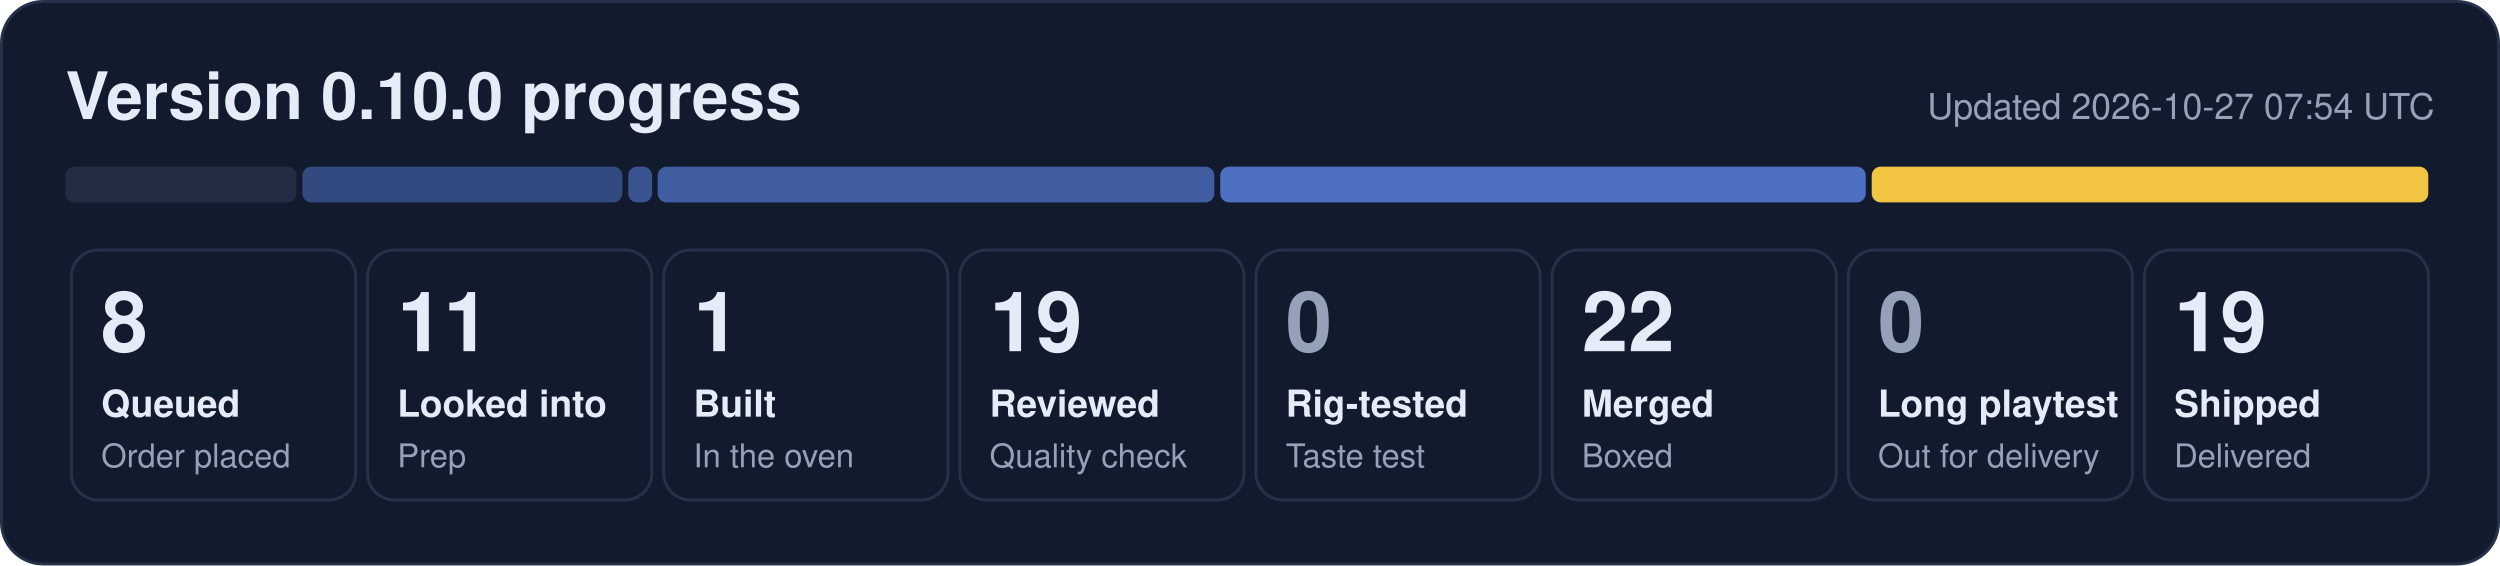
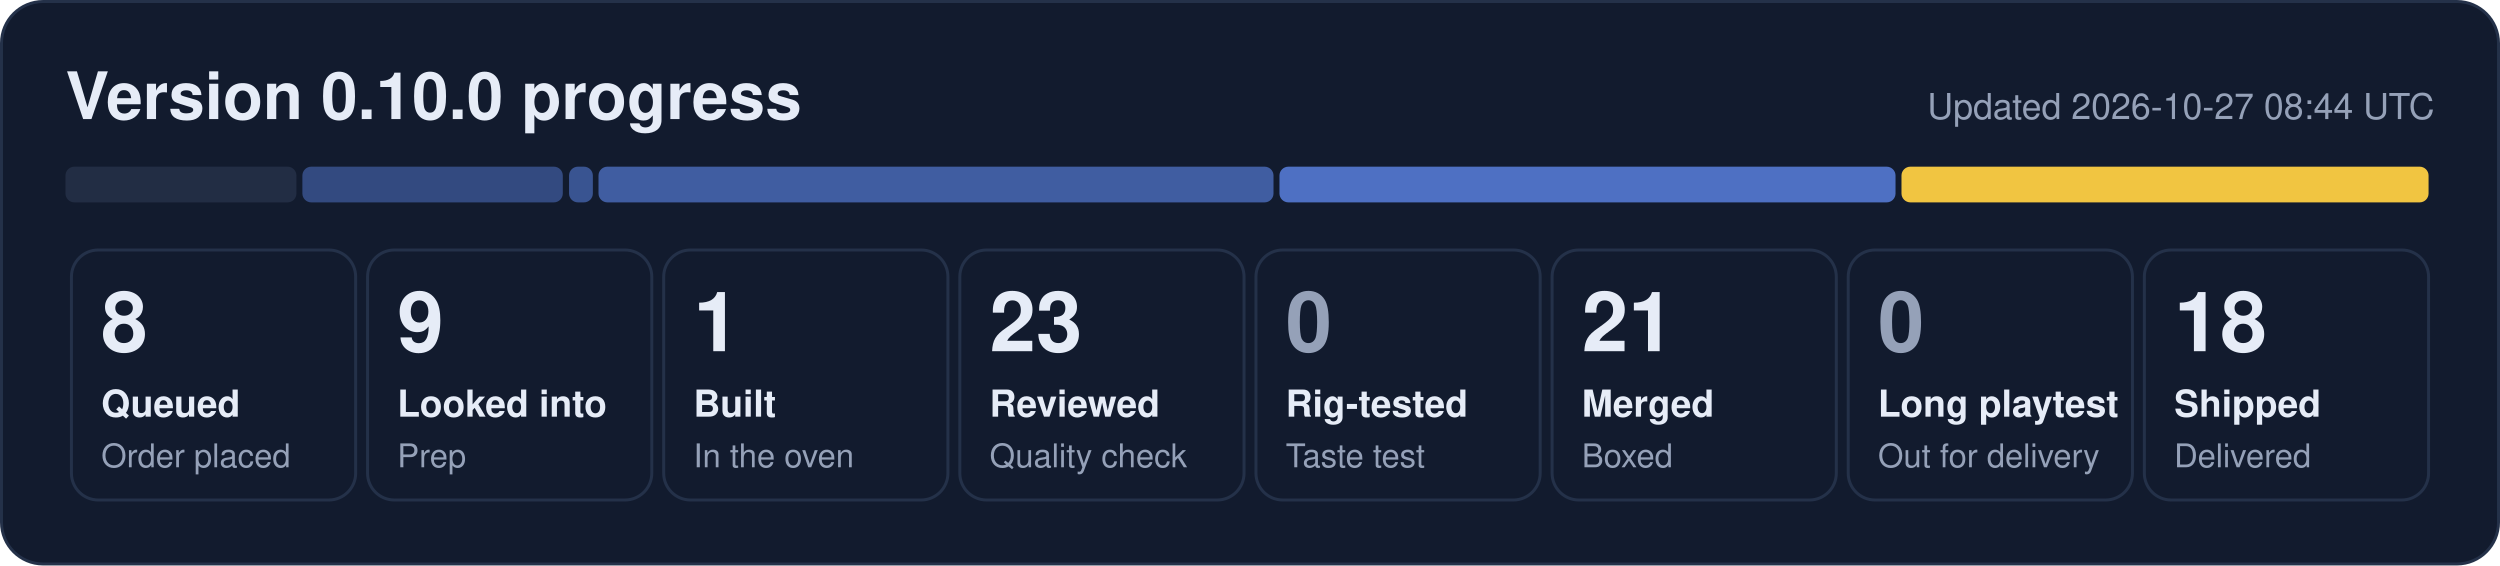
- <svg xmlns="http://www.w3.org/2000/svg" width="840" height="190" viewBox="0 0 840 190" role="img" aria-label="0.10.0 progress: 8 queued, 11 looked into, 1 built, 19 reviewed, 22 merged, 19 shipped">
+ <svg xmlns="http://www.w3.org/2000/svg" width="840" height="190" viewBox="0 0 840 190" role="img" aria-label="0.10.0 progress: 8 queued, 9 looked into, 1 built, 23 reviewed, 21 merged, 18 shipped">
  <rect x="0.5" y="0.5" width="839" height="189" rx="14" fill="#121b2e" stroke="#243149" />
  <text x="22" y="40" font-family="Segoe UI, Helvetica, Arial, sans-serif" font-size="22" font-weight="700" fill="#e6ecf7">Version 0.10.0 progress</text>
-   <text x="818" y="40" font-family="Segoe UI, Helvetica, Arial, sans-serif" font-size="12" fill="#95a1b8" text-anchor="end">Updated 2026-10-27 07:54 UTC</text>
+   <text x="818" y="40" font-family="Segoe UI, Helvetica, Arial, sans-serif" font-size="12" fill="#95a1b8" text-anchor="end">Updated 2026-10-27 08:44 UTC</text>
  <rect x="22.0" y="56" width="77.6" height="12" rx="3" fill="#222d44" fill-opacity="1.00" />
-   <rect x="101.6" y="56" width="107.5" height="12" rx="3" fill="#5d86e8" fill-opacity="0.44" />
-   <rect x="211.1" y="56" width="8.0" height="12" rx="3" fill="#5d86e8" fill-opacity="0.53" />
-   <rect x="221.0" y="56" width="187.0" height="12" rx="3" fill="#5d86e8" fill-opacity="0.62" />
-   <rect x="410.0" y="56" width="216.9" height="12" rx="3" fill="#5d86e8" fill-opacity="0.80" />
-   <rect x="628.9" y="56" width="187.0" height="12" rx="3" fill="#f5c842" fill-opacity="0.98" />
+   <rect x="101.6" y="56" width="87.5" height="12" rx="3" fill="#5d86e8" fill-opacity="0.44" />
+   <rect x="191.2" y="56" width="8.0" height="12" rx="3" fill="#5d86e8" fill-opacity="0.53" />
+   <rect x="201.1" y="56" width="226.8" height="12" rx="3" fill="#5d86e8" fill-opacity="0.62" />
+   <rect x="429.9" y="56" width="207.0" height="12" rx="3" fill="#5d86e8" fill-opacity="0.80" />
+   <rect x="638.9" y="56" width="177.1" height="12" rx="3" fill="#f5c842" fill-opacity="0.98" />
  <rect x="24.0" y="84" width="95.5" height="84" rx="9" fill="none" stroke="#243149" />
  <text x="34.0" y="118" font-family="Segoe UI, Helvetica, Arial, sans-serif" font-size="28" font-weight="800" fill="#e6ecf7">8</text>
  <text x="34.0" y="140" font-family="Segoe UI, Helvetica, Arial, sans-serif" font-size="12.5" font-weight="600" fill="#e6ecf7">Queued</text>
  <text x="34.0" y="157" font-family="Segoe UI, Helvetica, Arial, sans-serif" font-size="11" fill="#95a1b8">Order placed</text>
  <rect x="123.5" y="84" width="95.5" height="84" rx="9" fill="none" stroke="#243149" />
-   <text x="133.5" y="118" font-family="Segoe UI, Helvetica, Arial, sans-serif" font-size="28" font-weight="800" fill="#e6ecf7">11</text>
+   <text x="133.5" y="118" font-family="Segoe UI, Helvetica, Arial, sans-serif" font-size="28" font-weight="800" fill="#e6ecf7">9</text>
  <text x="133.5" y="140" font-family="Segoe UI, Helvetica, Arial, sans-serif" font-size="12.5" font-weight="600" fill="#e6ecf7">Looked into</text>
  <text x="133.5" y="157" font-family="Segoe UI, Helvetica, Arial, sans-serif" font-size="11" fill="#95a1b8">Prep</text>
  <rect x="223.0" y="84" width="95.5" height="84" rx="9" fill="none" stroke="#243149" />
  <text x="233.0" y="118" font-family="Segoe UI, Helvetica, Arial, sans-serif" font-size="28" font-weight="800" fill="#e6ecf7">1</text>
  <text x="233.0" y="140" font-family="Segoe UI, Helvetica, Arial, sans-serif" font-size="12.5" font-weight="600" fill="#e6ecf7">Built</text>
  <text x="233.0" y="157" font-family="Segoe UI, Helvetica, Arial, sans-serif" font-size="11" fill="#95a1b8">In the oven</text>
  <rect x="322.5" y="84" width="95.5" height="84" rx="9" fill="none" stroke="#243149" />
-   <text x="332.5" y="118" font-family="Segoe UI, Helvetica, Arial, sans-serif" font-size="28" font-weight="800" fill="#e6ecf7">19</text>
+   <text x="332.5" y="118" font-family="Segoe UI, Helvetica, Arial, sans-serif" font-size="28" font-weight="800" fill="#e6ecf7">23</text>
  <text x="332.5" y="140" font-family="Segoe UI, Helvetica, Arial, sans-serif" font-size="12.5" font-weight="600" fill="#e6ecf7">Reviewed</text>
  <text x="332.5" y="157" font-family="Segoe UI, Helvetica, Arial, sans-serif" font-size="11" fill="#95a1b8">Quality check</text>
  <rect x="422.0" y="84" width="95.5" height="84" rx="9" fill="none" stroke="#243149" />
  <text x="432.0" y="118" font-family="Segoe UI, Helvetica, Arial, sans-serif" font-size="28" font-weight="800" fill="#95a1b8">0</text>
  <text x="432.0" y="140" font-family="Segoe UI, Helvetica, Arial, sans-serif" font-size="12.5" font-weight="600" fill="#e6ecf7">Rig-tested</text>
  <text x="432.0" y="157" font-family="Segoe UI, Helvetica, Arial, sans-serif" font-size="11" fill="#95a1b8">Taste test</text>
  <rect x="521.5" y="84" width="95.5" height="84" rx="9" fill="none" stroke="#243149" />
-   <text x="531.5" y="118" font-family="Segoe UI, Helvetica, Arial, sans-serif" font-size="28" font-weight="800" fill="#e6ecf7">22</text>
+   <text x="531.5" y="118" font-family="Segoe UI, Helvetica, Arial, sans-serif" font-size="28" font-weight="800" fill="#e6ecf7">21</text>
  <text x="531.5" y="140" font-family="Segoe UI, Helvetica, Arial, sans-serif" font-size="12.5" font-weight="600" fill="#e6ecf7">Merged</text>
  <text x="531.5" y="157" font-family="Segoe UI, Helvetica, Arial, sans-serif" font-size="11" fill="#95a1b8">Boxed</text>
  <rect x="621.0" y="84" width="95.5" height="84" rx="9" fill="none" stroke="#243149" />
  <text x="631.0" y="118" font-family="Segoe UI, Helvetica, Arial, sans-serif" font-size="28" font-weight="800" fill="#95a1b8">0</text>
  <text x="631.0" y="140" font-family="Segoe UI, Helvetica, Arial, sans-serif" font-size="12.5" font-weight="600" fill="#e6ecf7">Long playtest</text>
  <text x="631.0" y="157" font-family="Segoe UI, Helvetica, Arial, sans-serif" font-size="11" fill="#95a1b8">Out for delivery</text>
  <rect x="720.5" y="84" width="95.5" height="84" rx="9" fill="none" stroke="#243149" />
-   <text x="730.5" y="118" font-family="Segoe UI, Helvetica, Arial, sans-serif" font-size="28" font-weight="800" fill="#e6ecf7">19</text>
+   <text x="730.5" y="118" font-family="Segoe UI, Helvetica, Arial, sans-serif" font-size="28" font-weight="800" fill="#e6ecf7">18</text>
  <text x="730.5" y="140" font-family="Segoe UI, Helvetica, Arial, sans-serif" font-size="12.5" font-weight="600" fill="#e6ecf7">Shipped</text>
  <text x="730.5" y="157" font-family="Segoe UI, Helvetica, Arial, sans-serif" font-size="11" fill="#95a1b8">Delivered</text>
</svg>
